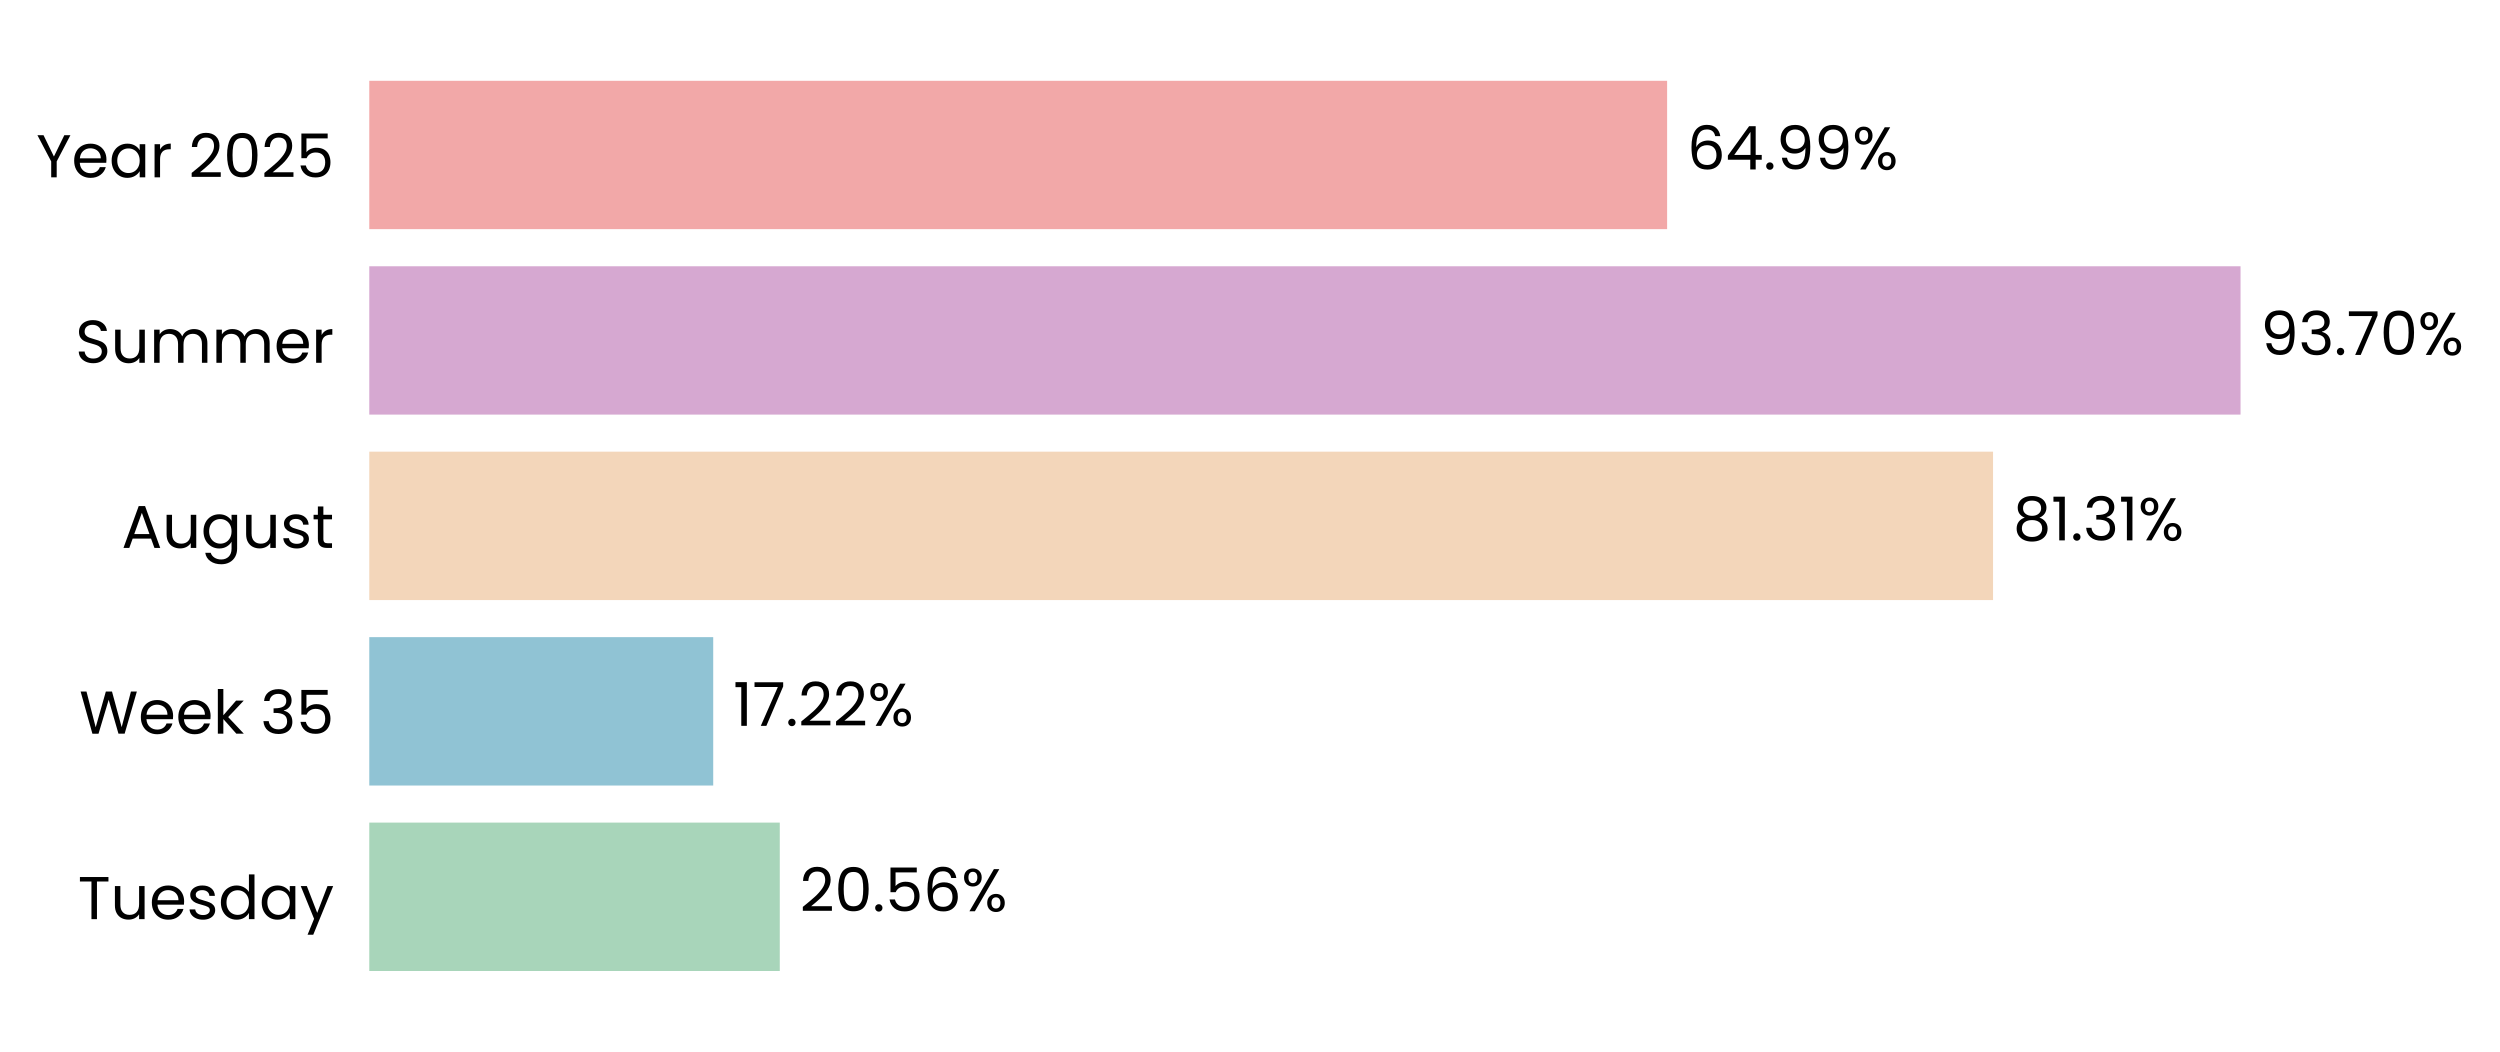
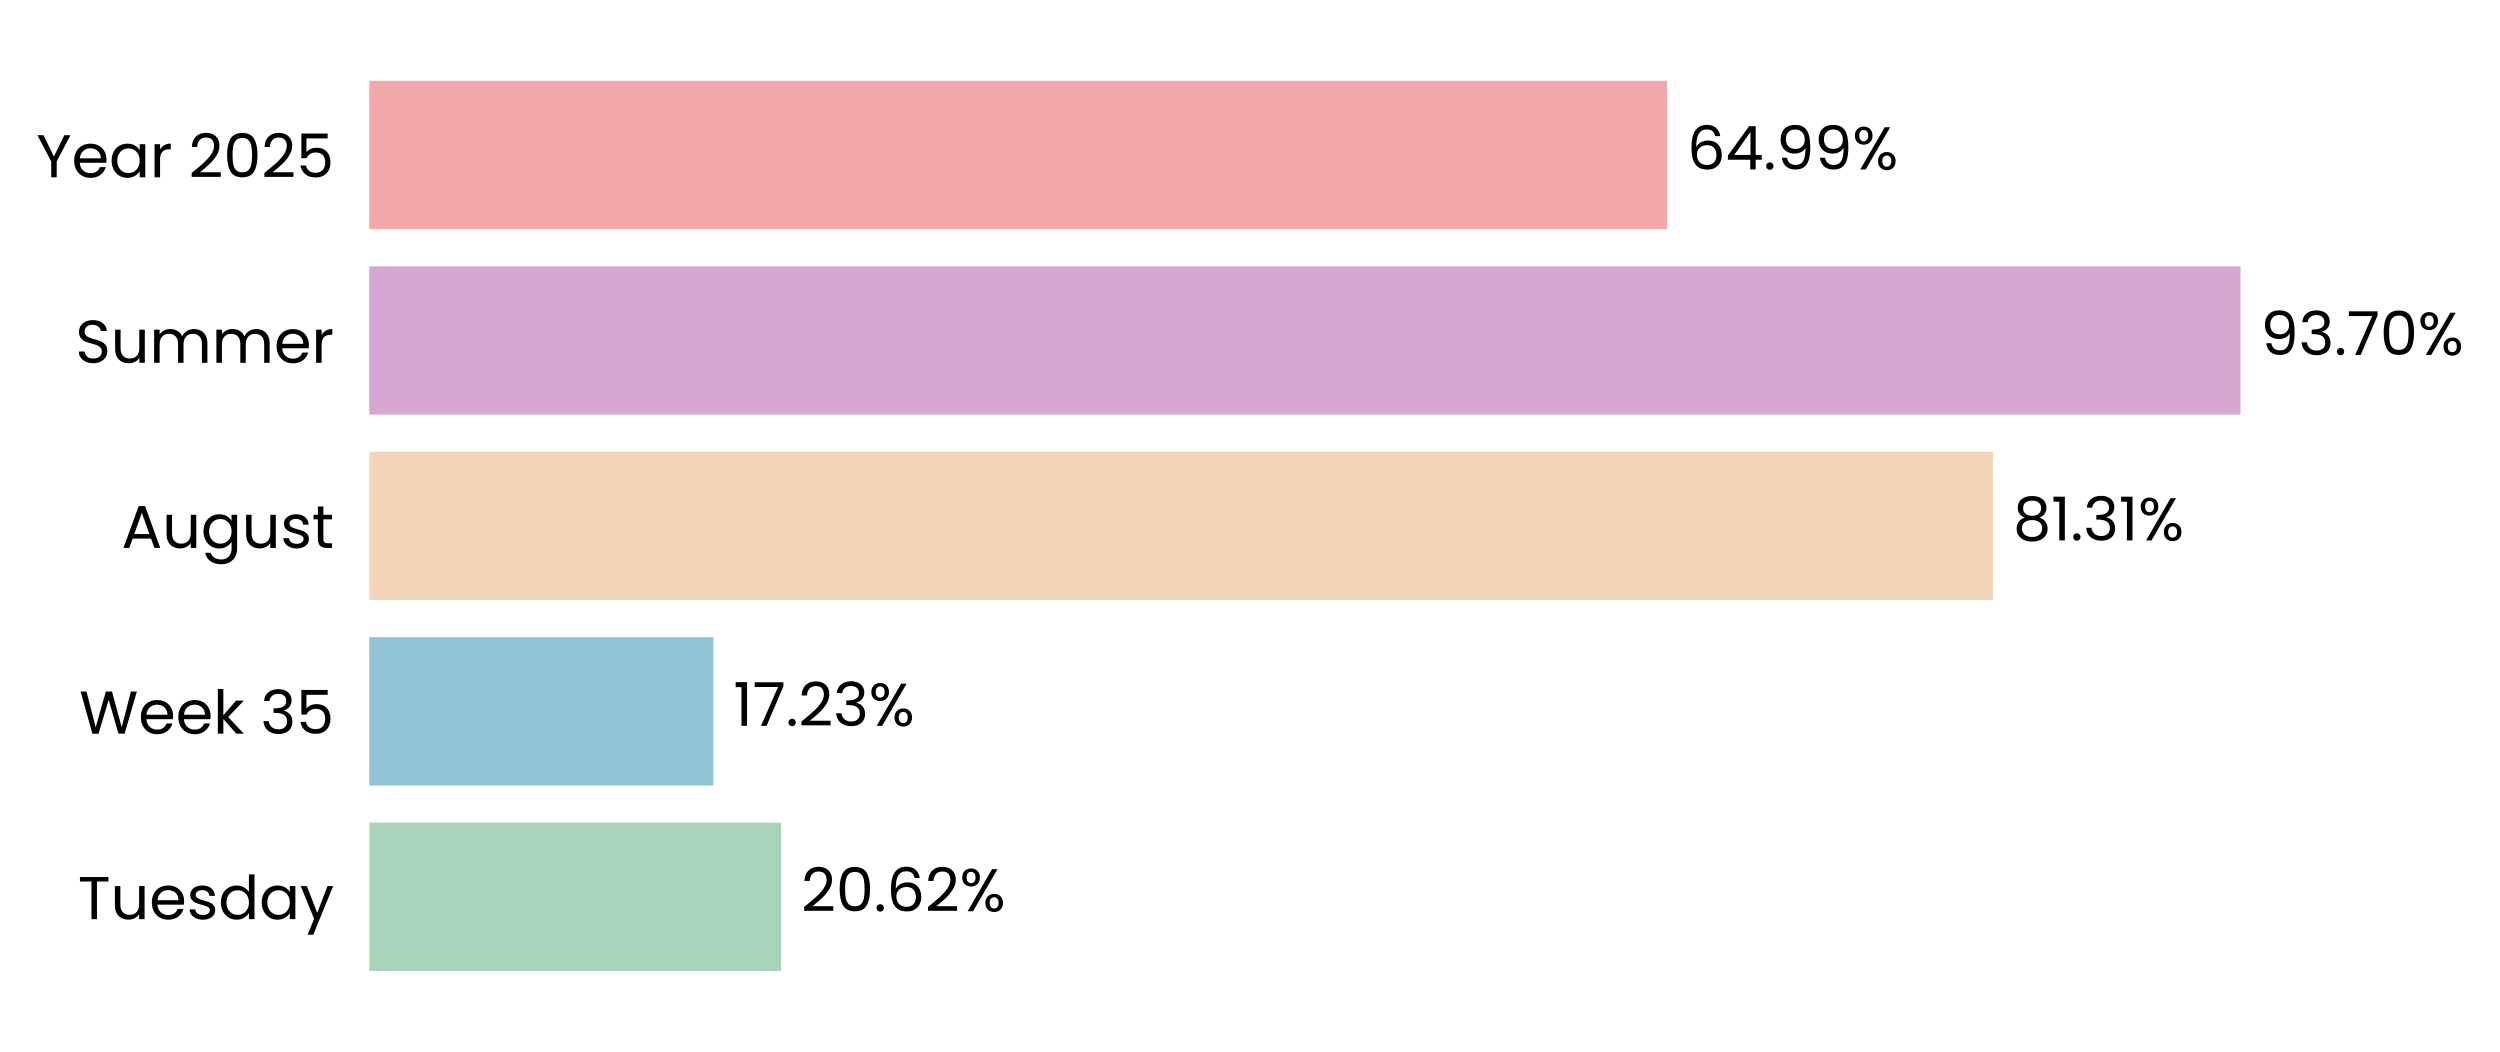
<svg xmlns="http://www.w3.org/2000/svg" xmlns:xlink="http://www.w3.org/1999/xlink" width="496.315pt" height="208.8pt" viewBox="0 0 496.315 208.8" version="1.1">
  <defs>
    <style type="text/css">*{stroke-linejoin: round; stroke-linecap: butt}</style>
  </defs>
  <g id="figure_1">
    <g id="patch_1">
      <path d="M 0 208.8  L 496.315 208.8  L 496.315 0  L 0 0  L 0 208.8  z " style="fill: none" />
    </g>
    <g id="axes_1">
      <g id="patch_2">
-         <path d="M 73.311 201.6  L 469.776 201.6  L 469.776 7.2  L 73.311 7.2  L 73.311 201.6  z " style="fill: none" />
+         <path d="M 73.311 201.6  L 469.773 201.6  L 469.773 7.2  L 73.311 7.2  L 73.311 201.6  z " style="fill: none" />
      </g>
      <g id="patch_3">
-         <path d="M 73.311 192.764  L 154.807 192.764  L 154.807 163.309  L 73.311 163.309  z " clip-path="url(#pa11de29ae6)" style="fill: #a8d5ba" />
+         <path d="M 73.311 192.764  L 155.082 192.764  L 155.082 163.309  L 73.311 163.309  z " clip-path="url(#p3d2d978e00)" style="fill: #a8d5ba" />
      </g>
      <g id="patch_4">
-         <path d="M 73.311 155.945  L 141.591 155.945  L 141.591 126.491  L 73.311 126.491  z " clip-path="url(#pa11de29ae6)" style="fill: #90c3d4" />
+         <path d="M 73.311 155.945  L 141.63 155.945  L 141.63 126.491  L 73.311 126.491  z " clip-path="url(#p3d2d978e00)" style="fill: #90c3d4" />
      </g>
      <g id="patch_5">
-         <path d="M 73.311 119.127  L 395.67 119.127  L 395.67 89.673  L 73.311 89.673  z " clip-path="url(#pa11de29ae6)" style="fill: #f3d6ba" />
+         <path d="M 73.311 119.127  L 395.677 119.127  L 395.677 89.673  L 73.311 89.673  z " clip-path="url(#p3d2d978e00)" style="fill: #f3d6ba" />
      </g>
      <g id="patch_6">
-         <path d="M 73.311 82.309  L 444.806 82.309  L 444.806 52.855  L 73.311 52.855  z " clip-path="url(#pa11de29ae6)" style="fill: #d6a8d1" />
+         <path d="M 73.311 82.309  L 444.806 82.309  L 444.806 52.855  L 73.311 52.855  z " clip-path="url(#p3d2d978e00)" style="fill: #d6a8d1" />
      </g>
      <g id="patch_7">
-         <path d="M 73.311 45.491  L 330.965 45.491  L 330.965 16.036  L 73.311 16.036  z " clip-path="url(#pa11de29ae6)" style="fill: #f2a8a8" />
+         <path d="M 73.311 45.491  L 330.964 45.491  L 330.964 16.036  L 73.311 16.036  z " clip-path="url(#p3d2d978e00)" style="fill: #f2a8a8" />
      </g>
      <g id="matplotlib.axis_1">
        <g id="ytick_1">
          <g id="text_1">
            <g transform="translate(15.4575 182.4764) scale(0.12 -0.12)">
              <defs>
                <path id="Poppins-Regular-54" d="M 3238 4461  L 3238 3987  L 2022 3987  L 2022 0  L 1440 0  L 1440 3987  L 218 3987  L 218 4461  L 3238 4461  z " transform="scale(0.015625)" />
                <path id="Poppins-Regular-75" d="M 3603 3507  L 3603 0  L 3021 0  L 3021 518  Q 2854 250 2556 99  Q 2259 -51 1901 -51  Q 1491 -51 1164 118  Q 838 288 649 627  Q 461 966 461 1453  L 461 3507  L 1037 3507  L 1037 1530  Q 1037 1011 1299 732  Q 1562 454 2016 454  Q 2483 454 2752 742  Q 3021 1030 3021 1581  L 3021 3507  L 3603 3507  z " transform="scale(0.015625)" />
                <path id="Poppins-Regular-65" d="M 3693 1888  Q 3693 1722 3674 1536  L 870 1536  Q 902 1018 1225 726  Q 1549 435 2010 435  Q 2387 435 2640 611  Q 2893 787 2995 1082  L 3622 1082  Q 3482 576 3059 259  Q 2637 -58 2010 -58  Q 1510 -58 1116 166  Q 723 390 499 803  Q 275 1216 275 1760  Q 275 2304 492 2713  Q 710 3123 1104 3344  Q 1498 3565 2010 3565  Q 2509 3565 2893 3347  Q 3277 3130 3485 2749  Q 3693 2368 3693 1888  z M 3091 2010  Q 3091 2342 2944 2582  Q 2797 2822 2544 2947  Q 2291 3072 1984 3072  Q 1542 3072 1232 2790  Q 922 2509 877 2010  L 3091 2010  z " transform="scale(0.015625)" />
                <path id="Poppins-Regular-73" d="M 1734 -58  Q 1331 -58 1011 80  Q 691 218 505 464  Q 320 710 301 1030  L 902 1030  Q 928 768 1149 601  Q 1370 435 1728 435  Q 2061 435 2253 582  Q 2445 730 2445 954  Q 2445 1184 2240 1296  Q 2035 1408 1606 1517  Q 1216 1619 969 1724  Q 723 1830 547 2038  Q 371 2246 371 2586  Q 371 2854 531 3078  Q 691 3302 985 3433  Q 1280 3565 1658 3565  Q 2240 3565 2598 3270  Q 2957 2976 2982 2464  L 2400 2464  Q 2381 2739 2179 2905  Q 1978 3072 1638 3072  Q 1325 3072 1139 2937  Q 954 2803 954 2586  Q 954 2413 1066 2301  Q 1178 2189 1347 2121  Q 1517 2054 1818 1971  Q 2195 1869 2432 1769  Q 2669 1670 2838 1472  Q 3008 1274 3014 954  Q 3014 666 2854 435  Q 2694 205 2403 73  Q 2112 -58 1734 -58  z " transform="scale(0.015625)" />
                <path id="Poppins-Regular-64" d="M 275 1766  Q 275 2304 492 2710  Q 710 3117 1091 3341  Q 1472 3565 1946 3565  Q 2355 3565 2707 3376  Q 3059 3187 3245 2880  L 3245 4736  L 3834 4736  L 3834 0  L 3245 0  L 3245 659  Q 3072 346 2733 144  Q 2394 -58 1939 -58  Q 1472 -58 1091 172  Q 710 403 492 819  Q 275 1235 275 1766  z M 3245 1760  Q 3245 2157 3085 2451  Q 2925 2746 2653 2902  Q 2381 3059 2054 3059  Q 1728 3059 1459 2905  Q 1190 2752 1030 2457  Q 870 2163 870 1766  Q 870 1363 1030 1065  Q 1190 768 1459 611  Q 1728 454 2054 454  Q 2381 454 2653 611  Q 2925 768 3085 1065  Q 3245 1363 3245 1760  z " transform="scale(0.015625)" />
                <path id="Poppins-Regular-61" d="M 275 1766  Q 275 2304 492 2710  Q 710 3117 1091 3341  Q 1472 3565 1939 3565  Q 2400 3565 2739 3366  Q 3078 3168 3245 2867  L 3245 3507  L 3834 3507  L 3834 0  L 3245 0  L 3245 653  Q 3072 346 2729 144  Q 2387 -58 1933 -58  Q 1466 -58 1088 172  Q 710 403 492 819  Q 275 1235 275 1766  z M 3245 1760  Q 3245 2157 3085 2451  Q 2925 2746 2653 2902  Q 2381 3059 2054 3059  Q 1728 3059 1459 2905  Q 1190 2752 1030 2457  Q 870 2163 870 1766  Q 870 1363 1030 1065  Q 1190 768 1459 611  Q 1728 454 2054 454  Q 2381 454 2653 611  Q 2925 768 3085 1065  Q 3245 1363 3245 1760  z " transform="scale(0.015625)" />
                <path id="Poppins-Regular-79" d="M 3514 3507  L 1402 -1651  L 800 -1651  L 1491 38  L 77 3507  L 723 3507  L 1824 666  L 2912 3507  L 3514 3507  z " transform="scale(0.015625)" />
              </defs>
              <use xlink:href="#Poppins-Regular-54" />
              <use xlink:href="#Poppins-Regular-75" transform="translate(54.09999 0)" />
              <use xlink:href="#Poppins-Regular-65" transform="translate(118.1 0)" />
              <use xlink:href="#Poppins-Regular-73" transform="translate(180.1 0)" />
              <use xlink:href="#Poppins-Regular-64" transform="translate(232.3 0)" />
              <use xlink:href="#Poppins-Regular-61" transform="translate(299.8999 0)" />
              <use xlink:href="#Poppins-Regular-79" transform="translate(367.4999 0)" />
            </g>
          </g>
        </g>
        <g id="ytick_2">
          <g id="text_2">
            <g transform="translate(15.73125 145.6582) scale(0.12 -0.12)">
              <defs>
                <path id="Poppins-Regular-57" d="M 6099 4461  L 4806 0  L 4154 0  L 3117 3590  L 2042 0  L 1395 -6  L 147 4461  L 768 4461  L 1741 678  L 2816 4461  L 3469 4461  L 4493 691  L 5472 4461  L 6099 4461  z " transform="scale(0.015625)" />
                <path id="Poppins-Regular-6b" d="M 2451 0  L 1075 1549  L 1075 0  L 493 0  L 493 4736  L 1075 4736  L 1075 1952  L 2426 3507  L 3238 3507  L 1587 1760  L 3245 0  L 2451 0  z " transform="scale(0.015625)" />
                <path id="Poppins-Regular-20" transform="scale(0.015625)" />
                <path id="Poppins-Regular-33" d="M 384 3462  Q 429 4051 838 4384  Q 1248 4717 1901 4717  Q 2336 4717 2653 4560  Q 2970 4403 3133 4134  Q 3296 3866 3296 3526  Q 3296 3130 3069 2842  Q 2842 2554 2477 2470  L 2477 2438  Q 2893 2336 3136 2035  Q 3379 1734 3379 1248  Q 3379 883 3212 592  Q 3046 301 2713 134  Q 2381 -32 1914 -32  Q 1235 -32 800 323  Q 365 678 314 1331  L 877 1331  Q 922 947 1190 704  Q 1459 461 1907 461  Q 2355 461 2588 694  Q 2822 928 2822 1299  Q 2822 1779 2502 1990  Q 2182 2202 1536 2202  L 1389 2202  L 1389 2688  L 1542 2688  Q 2131 2694 2432 2883  Q 2733 3072 2733 3469  Q 2733 3808 2512 4013  Q 2291 4218 1882 4218  Q 1485 4218 1241 4013  Q 998 3808 954 3462  L 384 3462  z " transform="scale(0.015625)" />
                <path id="Poppins-Regular-35" d="M 3347 4122  L 1101 4122  L 1101 2662  Q 1248 2867 1536 2998  Q 1824 3130 2157 3130  Q 2688 3130 3021 2909  Q 3354 2688 3498 2339  Q 3642 1990 3642 1600  Q 3642 1139 3469 774  Q 3296 410 2941 198  Q 2586 -13 2061 -13  Q 1389 -13 973 332  Q 557 678 467 1254  L 1037 1254  Q 1120 890 1389 685  Q 1658 480 2067 480  Q 2573 480 2829 784  Q 3085 1088 3085 1587  Q 3085 2086 2829 2358  Q 2573 2630 2074 2630  Q 1734 2630 1481 2467  Q 1229 2304 1114 2022  L 563 2022  L 563 4634  L 3347 4634  L 3347 4122  z " transform="scale(0.015625)" />
              </defs>
              <use xlink:href="#Poppins-Regular-57" />
              <use xlink:href="#Poppins-Regular-65" transform="translate(97.59999 0)" />
              <use xlink:href="#Poppins-Regular-65" transform="translate(159.6 0)" />
              <use xlink:href="#Poppins-Regular-6b" transform="translate(221.6 0)" />
              <use xlink:href="#Poppins-Regular-20" transform="translate(273.0999 0)" />
              <use xlink:href="#Poppins-Regular-33" transform="translate(299.7999 0)" />
              <use xlink:href="#Poppins-Regular-35" transform="translate(358.6999 0)" />
            </g>
          </g>
        </g>
        <g id="ytick_3">
          <g id="text_3">
            <g transform="translate(24.11812 108.78) scale(0.12 -0.12)">
              <defs>
                <path id="Poppins-Regular-41" d="M 3130 992  L 1184 992  L 826 0  L 211 0  L 1824 4435  L 2496 4435  L 4102 0  L 3488 0  L 3130 992  z M 2963 1466  L 2157 3718  L 1350 1466  L 2963 1466  z " transform="scale(0.015625)" />
                <path id="Poppins-Regular-67" d="M 1939 3565  Q 2394 3565 2736 3366  Q 3078 3168 3245 2867  L 3245 3507  L 3834 3507  L 3834 -77  Q 3834 -557 3629 -931  Q 3424 -1306 3043 -1517  Q 2662 -1728 2157 -1728  Q 1466 -1728 1005 -1401  Q 544 -1075 461 -512  L 1037 -512  Q 1133 -832 1433 -1027  Q 1734 -1222 2157 -1222  Q 2637 -1222 2941 -921  Q 3245 -621 3245 -77  L 3245 659  Q 3072 352 2733 147  Q 2394 -58 1939 -58  Q 1472 -58 1091 172  Q 710 403 492 819  Q 275 1235 275 1766  Q 275 2304 492 2710  Q 710 3117 1091 3341  Q 1472 3565 1939 3565  z M 3245 1760  Q 3245 2157 3085 2451  Q 2925 2746 2653 2902  Q 2381 3059 2054 3059  Q 1728 3059 1459 2905  Q 1190 2752 1030 2457  Q 870 2163 870 1766  Q 870 1363 1030 1065  Q 1190 768 1459 611  Q 1728 454 2054 454  Q 2381 454 2653 611  Q 2925 768 3085 1065  Q 3245 1363 3245 1760  z " transform="scale(0.015625)" />
                <path id="Poppins-Regular-74" d="M 1203 3027  L 1203 960  Q 1203 704 1312 598  Q 1421 493 1690 493  L 2118 493  L 2118 0  L 1594 0  Q 1107 0 864 224  Q 621 448 621 960  L 621 3027  L 166 3027  L 166 3507  L 621 3507  L 621 4390  L 1203 4390  L 1203 3507  L 2118 3507  L 2118 3027  L 1203 3027  z " transform="scale(0.015625)" />
              </defs>
              <use xlink:href="#Poppins-Regular-41" />
              <use xlink:href="#Poppins-Regular-75" transform="translate(67.39999 0)" />
              <use xlink:href="#Poppins-Regular-67" transform="translate(131.4 0)" />
              <use xlink:href="#Poppins-Regular-75" transform="translate(199 0)" />
              <use xlink:href="#Poppins-Regular-73" transform="translate(263 0)" />
              <use xlink:href="#Poppins-Regular-74" transform="translate(315.2 0)" />
            </g>
          </g>
        </g>
        <g id="ytick_4">
          <g id="text_4">
            <g transform="translate(14.95125 72.02182) scale(0.12 -0.12)">
              <defs>
                <path id="Poppins-Regular-53" d="M 1907 -45  Q 1466 -45 1117 112  Q 768 269 569 547  Q 371 826 365 1190  L 986 1190  Q 1018 877 1245 662  Q 1472 448 1907 448  Q 2323 448 2563 656  Q 2803 864 2803 1190  Q 2803 1446 2662 1606  Q 2522 1766 2310 1849  Q 2099 1933 1741 2029  Q 1299 2144 1033 2259  Q 768 2374 579 2620  Q 390 2867 390 3283  Q 390 3648 576 3929  Q 762 4211 1098 4364  Q 1434 4518 1869 4518  Q 2496 4518 2896 4204  Q 3296 3891 3347 3373  L 2707 3373  Q 2675 3629 2438 3824  Q 2202 4019 1811 4019  Q 1446 4019 1216 3830  Q 986 3642 986 3302  Q 986 3059 1123 2905  Q 1261 2752 1462 2672  Q 1664 2592 2029 2490  Q 2470 2368 2739 2249  Q 3008 2131 3200 1884  Q 3392 1638 3392 1216  Q 3392 890 3219 602  Q 3046 314 2707 134  Q 2368 -45 1907 -45  z " transform="scale(0.015625)" />
                <path id="Poppins-Regular-6d" d="M 4710 3571  Q 5120 3571 5440 3401  Q 5760 3232 5945 2893  Q 6131 2554 6131 2067  L 6131 0  L 5555 0  L 5555 1984  Q 5555 2509 5296 2787  Q 5037 3066 4595 3066  Q 4141 3066 3872 2774  Q 3603 2483 3603 1933  L 3603 0  L 3027 0  L 3027 1984  Q 3027 2509 2768 2787  Q 2509 3066 2067 3066  Q 1613 3066 1344 2774  Q 1075 2483 1075 1933  L 1075 0  L 493 0  L 493 3507  L 1075 3507  L 1075 3002  Q 1248 3277 1539 3424  Q 1830 3571 2182 3571  Q 2624 3571 2963 3372  Q 3302 3174 3469 2790  Q 3616 3162 3955 3366  Q 4294 3571 4710 3571  z " transform="scale(0.015625)" />
                <path id="Poppins-Regular-72" d="M 1075 2938  Q 1229 3238 1513 3404  Q 1798 3571 2208 3571  L 2208 2970  L 2054 2970  Q 1075 2970 1075 1907  L 1075 0  L 493 0  L 493 3507  L 1075 3507  L 1075 2938  z " transform="scale(0.015625)" />
              </defs>
              <use xlink:href="#Poppins-Regular-53" />
              <use xlink:href="#Poppins-Regular-75" transform="translate(58.7 0)" />
              <use xlink:href="#Poppins-Regular-6d" transform="translate(122.7 0)" />
              <use xlink:href="#Poppins-Regular-6d" transform="translate(225.7 0)" />
              <use xlink:href="#Poppins-Regular-65" transform="translate(328.7 0)" />
              <use xlink:href="#Poppins-Regular-72" transform="translate(390.6999 0)" />
            </g>
          </g>
        </g>
        <g id="ytick_5">
          <g id="text_5">
            <g transform="translate(7.2 35.20364) scale(0.12 -0.12)">
              <defs>
                <path id="Poppins-Regular-59" d="M 3616 4461  L 2163 1683  L 2163 0  L 1581 0  L 1581 1683  L 122 4461  L 768 4461  L 1869 2202  L 2970 4461  L 3616 4461  z " transform="scale(0.015625)" />
                <path id="Poppins-Regular-32" d="M 326 467  Q 1139 1120 1600 1539  Q 2061 1958 2377 2416  Q 2694 2874 2694 3315  Q 2694 3731 2492 3971  Q 2291 4211 1843 4211  Q 1408 4211 1168 3939  Q 928 3667 909 3213  L 346 3213  Q 371 3930 780 4320  Q 1190 4710 1837 4710  Q 2496 4710 2883 4345  Q 3270 3981 3270 3341  Q 3270 2810 2953 2307  Q 2637 1805 2233 1424  Q 1830 1043 1203 538  L 3405 538  L 3405 51  L 326 51  L 326 467  z " transform="scale(0.015625)" />
                <path id="Poppins-Regular-30" d="M 397 2362  Q 397 3462 755 4080  Q 1114 4698 2010 4698  Q 2899 4698 3257 4080  Q 3616 3462 3616 2362  Q 3616 1242 3257 621  Q 2899 0 2010 0  Q 1114 0 755 621  Q 397 1242 397 2362  z M 3040 2362  Q 3040 2918 2966 3305  Q 2893 3693 2665 3929  Q 2438 4166 2010 4166  Q 1574 4166 1347 3929  Q 1120 3693 1046 3305  Q 973 2918 973 2362  Q 973 1786 1046 1395  Q 1120 1005 1347 768  Q 1574 531 2010 531  Q 2438 531 2665 768  Q 2893 1005 2966 1395  Q 3040 1786 3040 2362  z " transform="scale(0.015625)" />
              </defs>
              <use xlink:href="#Poppins-Regular-59" />
              <use xlink:href="#Poppins-Regular-65" transform="translate(58.39999 0)" />
              <use xlink:href="#Poppins-Regular-61" transform="translate(120.4 0)" />
              <use xlink:href="#Poppins-Regular-72" transform="translate(188 0)" />
              <use xlink:href="#Poppins-Regular-20" transform="translate(225.3 0)" />
              <use xlink:href="#Poppins-Regular-32" transform="translate(252 0)" />
              <use xlink:href="#Poppins-Regular-30" transform="translate(309.4999 0)" />
              <use xlink:href="#Poppins-Regular-32" transform="translate(372.2999 0)" />
              <use xlink:href="#Poppins-Regular-35" transform="translate(429.7999 0)" />
            </g>
          </g>
        </g>
      </g>
      <g id="text_6">
-         <g transform="translate(158.7715 180.9164) scale(0.12 -0.12)">
+         <g transform="translate(159.0462 180.9164) scale(0.12 -0.12)">
          <defs>
            <path id="Poppins-Regular-2e" d="M 678 -38  Q 512 -38 397 77  Q 282 192 282 358  Q 282 525 397 640  Q 512 755 678 755  Q 838 755 950 640  Q 1062 525 1062 358  Q 1062 192 950 77  Q 838 -38 678 -38  z " transform="scale(0.015625)" />
            <path id="Poppins-Regular-36" d="M 2976 3526  Q 2835 4237 2099 4237  Q 1530 4237 1248 3798  Q 966 3360 973 2355  Q 1120 2688 1462 2877  Q 1805 3066 2227 3066  Q 2886 3066 3280 2656  Q 3674 2246 3674 1523  Q 3674 1088 3504 742  Q 3334 397 2992 192  Q 2650 -13 2163 -13  Q 1504 -13 1133 281  Q 762 576 614 1094  Q 467 1613 467 2374  Q 467 4723 2106 4723  Q 2733 4723 3091 4384  Q 3450 4045 3514 3526  L 2976 3526  z M 2106 2573  Q 1830 2573 1587 2461  Q 1344 2349 1193 2121  Q 1043 1894 1043 1568  Q 1043 1082 1324 778  Q 1606 474 2131 474  Q 2579 474 2844 752  Q 3110 1030 3110 1504  Q 3110 2003 2854 2288  Q 2598 2573 2106 2573  z " transform="scale(0.015625)" />
            <path id="Poppins-Regular-25" d="M 269 3584  Q 269 4019 531 4278  Q 794 4538 1203 4538  Q 1613 4538 1875 4278  Q 2138 4019 2138 3584  Q 2138 3142 1875 2883  Q 1613 2624 1203 2624  Q 794 2624 531 2883  Q 269 3142 269 3584  z M 4006 4467  L 1414 0  L 838 0  L 3430 4467  L 4006 4467  z M 1203 4179  Q 986 4179 861 4028  Q 736 3878 736 3584  Q 736 3290 861 3136  Q 986 2982 1203 2982  Q 1421 2982 1549 3139  Q 1677 3296 1677 3584  Q 1677 3878 1549 4028  Q 1421 4179 1203 4179  z M 2720 883  Q 2720 1325 2982 1584  Q 3245 1843 3654 1843  Q 4064 1843 4323 1584  Q 4582 1325 4582 883  Q 4582 448 4323 185  Q 4064 -77 3654 -77  Q 3245 -77 2982 182  Q 2720 442 2720 883  z M 3648 1478  Q 3430 1478 3302 1328  Q 3174 1178 3174 883  Q 3174 595 3302 444  Q 3430 294 3648 294  Q 3866 294 3994 444  Q 4122 595 4122 883  Q 4122 1178 3994 1328  Q 3866 1478 3648 1478  z " transform="scale(0.015625)" />
          </defs>
          <use xlink:href="#Poppins-Regular-32" />
          <use xlink:href="#Poppins-Regular-30" transform="translate(57.49999 0)" />
          <use xlink:href="#Poppins-Regular-2e" transform="translate(120.3 0)" />
-           <use xlink:href="#Poppins-Regular-35" transform="translate(141.3 0)" />
-           <use xlink:href="#Poppins-Regular-36" transform="translate(204.0999 0)" />
-           <use xlink:href="#Poppins-Regular-25" transform="translate(267.5999 0)" />
+           <use xlink:href="#Poppins-Regular-36" transform="translate(141.3 0)" />
+           <use xlink:href="#Poppins-Regular-32" transform="translate(204.7999 0)" />
+           <use xlink:href="#Poppins-Regular-25" transform="translate(262.2999 0)" />
        </g>
      </g>
      <g id="text_7">
-         <g transform="translate(145.556 144.0982) scale(0.12 -0.12)">
+         <g transform="translate(145.5948 144.0982) scale(0.12 -0.12)">
          <defs>
            <path id="Poppins-Regular-31" d="M 243 4096  L 243 4627  L 1446 4627  L 1446 0  L 858 0  L 858 4096  L 243 4096  z " transform="scale(0.015625)" />
            <path id="Poppins-Regular-37" d="M 3245 4173  L 1466 0  L 877 0  L 2682 4115  L 211 4115  L 211 4614  L 3245 4614  L 3245 4173  z " transform="scale(0.015625)" />
          </defs>
          <use xlink:href="#Poppins-Regular-31" />
          <use xlink:href="#Poppins-Regular-37" transform="translate(31.99998 0)" />
          <use xlink:href="#Poppins-Regular-2e" transform="translate(86.59998 0)" />
          <use xlink:href="#Poppins-Regular-32" transform="translate(107.6 0)" />
-           <use xlink:href="#Poppins-Regular-32" transform="translate(165.0999 0)" />
-           <use xlink:href="#Poppins-Regular-25" transform="translate(222.5999 0)" />
+           <use xlink:href="#Poppins-Regular-33" transform="translate(165.0999 0)" />
+           <use xlink:href="#Poppins-Regular-25" transform="translate(223.9999 0)" />
        </g>
      </g>
      <g id="text_8">
-         <g transform="translate(399.6348 107.28) scale(0.12 -0.12)">
+         <g transform="translate(399.6412 107.28) scale(0.12 -0.12)">
          <defs>
            <path id="Poppins-Regular-38" d="M 1242 2406  Q 883 2547 691 2816  Q 499 3085 499 3469  Q 499 3814 672 4092  Q 845 4371 1187 4534  Q 1530 4698 2016 4698  Q 2502 4698 2844 4534  Q 3187 4371 3363 4092  Q 3539 3814 3539 3469  Q 3539 3098 3340 2819  Q 3142 2541 2797 2406  Q 3194 2285 3427 1981  Q 3661 1677 3661 1248  Q 3661 832 3456 521  Q 3251 211 2876 41  Q 2502 -128 2016 -128  Q 1530 -128 1162 41  Q 794 211 589 521  Q 384 832 384 1248  Q 384 1677 614 1984  Q 845 2291 1242 2406  z M 2976 3398  Q 2976 3789 2720 4000  Q 2464 4211 2016 4211  Q 1574 4211 1318 4000  Q 1062 3789 1062 3392  Q 1062 3034 1328 2816  Q 1594 2598 2016 2598  Q 2445 2598 2710 2819  Q 2976 3040 2976 3398  z M 2016 2150  Q 1542 2150 1241 1929  Q 941 1709 941 1267  Q 941 858 1232 608  Q 1523 358 2016 358  Q 2509 358 2797 608  Q 3085 858 3085 1267  Q 3085 1696 2790 1923  Q 2496 2150 2016 2150  z " transform="scale(0.015625)" />
          </defs>
          <use xlink:href="#Poppins-Regular-38" />
          <use xlink:href="#Poppins-Regular-31" transform="translate(63.09999 0)" />
          <use xlink:href="#Poppins-Regular-2e" transform="translate(95.09998 0)" />
          <use xlink:href="#Poppins-Regular-33" transform="translate(116.1 0)" />
          <use xlink:href="#Poppins-Regular-31" transform="translate(175 0)" />
          <use xlink:href="#Poppins-Regular-25" transform="translate(206.9999 0)" />
        </g>
      </g>
      <g id="text_9">
-         <g transform="translate(448.7705 70.46182) scale(0.12 -0.12)">
+         <g transform="translate(448.7707 70.46182) scale(0.12 -0.12)">
          <defs>
            <path id="Poppins-Regular-39" d="M 1146 1242  Q 1210 877 1443 678  Q 1677 480 2074 480  Q 2605 480 2857 896  Q 3110 1312 3098 2298  Q 2963 2010 2649 1846  Q 2336 1683 1952 1683  Q 1523 1683 1187 1859  Q 851 2035 659 2374  Q 467 2714 467 3194  Q 467 3878 864 4297  Q 1261 4717 1990 4717  Q 2886 4717 3248 4134  Q 3610 3552 3610 2400  Q 3610 1594 3466 1069  Q 3322 544 2979 269  Q 2637 -6 2042 -6  Q 1389 -6 1024 346  Q 659 698 608 1242  L 1146 1242  z M 2048 2176  Q 2477 2176 2752 2441  Q 3027 2707 3027 3162  Q 3027 3642 2758 3936  Q 2490 4230 2003 4230  Q 1555 4230 1289 3948  Q 1024 3667 1024 3206  Q 1024 2739 1286 2457  Q 1549 2176 2048 2176  z " transform="scale(0.015625)" />
          </defs>
          <use xlink:href="#Poppins-Regular-39" />
          <use xlink:href="#Poppins-Regular-33" transform="translate(62.99999 0)" />
          <use xlink:href="#Poppins-Regular-2e" transform="translate(121.9 0)" />
          <use xlink:href="#Poppins-Regular-37" transform="translate(142.9 0)" />
          <use xlink:href="#Poppins-Regular-30" transform="translate(197.5 0)" />
          <use xlink:href="#Poppins-Regular-25" transform="translate(260.2999 0)" />
        </g>
      </g>
      <g id="text_10">
-         <g transform="translate(334.93 33.64364) scale(0.12 -0.12)">
+         <g transform="translate(334.9288 33.64364) scale(0.12 -0.12)">
          <defs>
            <path id="Poppins-Regular-34" d="M 256 1030  L 256 1472  L 2502 4582  L 3200 4582  L 3200 1536  L 3840 1536  L 3840 1030  L 3200 1030  L 3200 0  L 2624 0  L 2624 1030  L 256 1030  z M 2650 3974  L 928 1536  L 2650 1536  L 2650 3974  z " transform="scale(0.015625)" />
          </defs>
          <use xlink:href="#Poppins-Regular-36" />
          <use xlink:href="#Poppins-Regular-34" transform="translate(63.49999 0)" />
          <use xlink:href="#Poppins-Regular-2e" transform="translate(126.4 0)" />
          <use xlink:href="#Poppins-Regular-39" transform="translate(147.4 0)" />
          <use xlink:href="#Poppins-Regular-39" transform="translate(210.3999 0)" />
          <use xlink:href="#Poppins-Regular-25" transform="translate(273.3999 0)" />
        </g>
      </g>
    </g>
  </g>
  <defs>
-     <clipPath id="pa11de29ae6">
-       <rect x="73.311" y="7.2" width="396.465" height="194.4" />
+     <clipPath id="p3d2d978e00">
+       <rect x="73.311" y="7.2" width="396.462" height="194.4" />
    </clipPath>
  </defs>
</svg>
